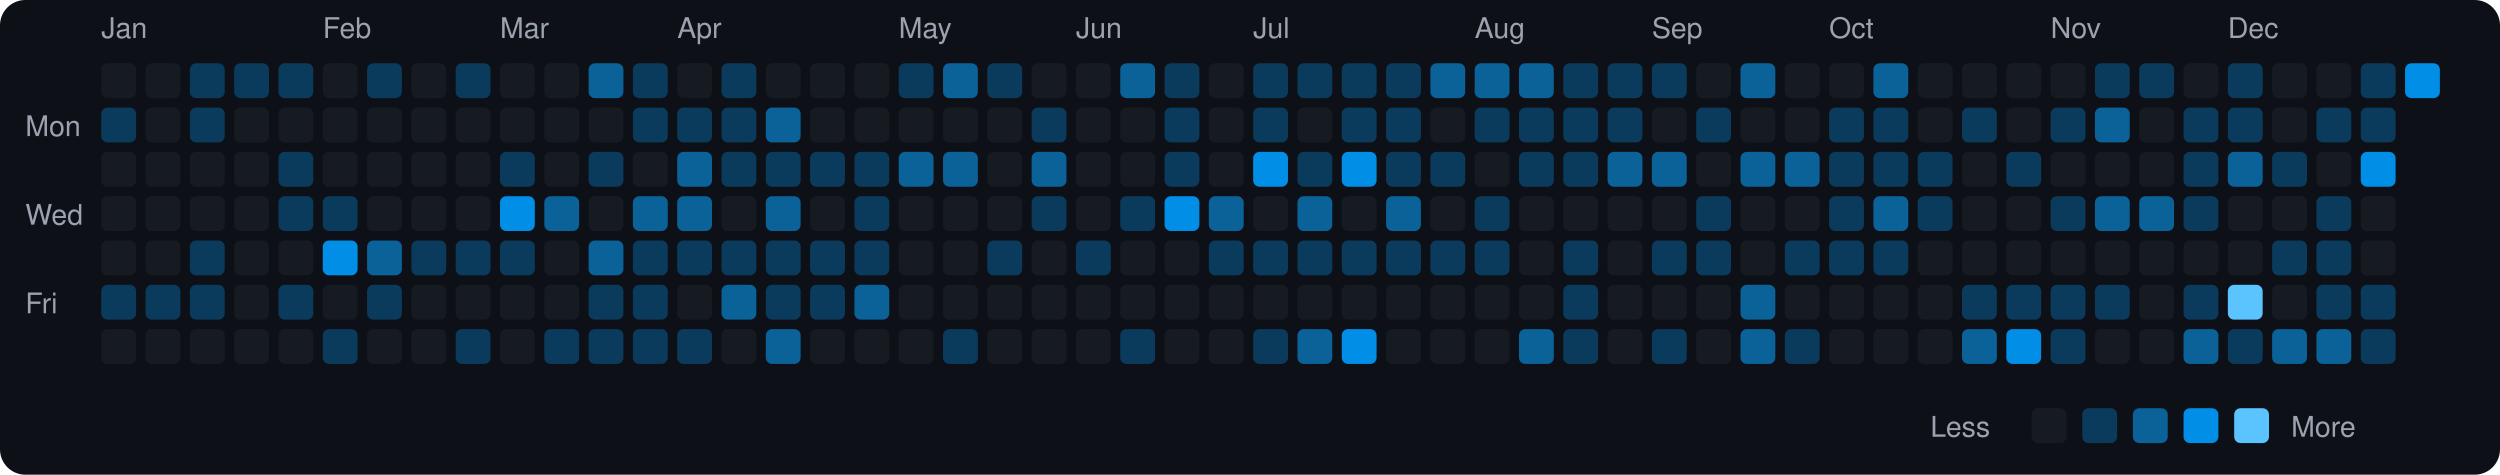
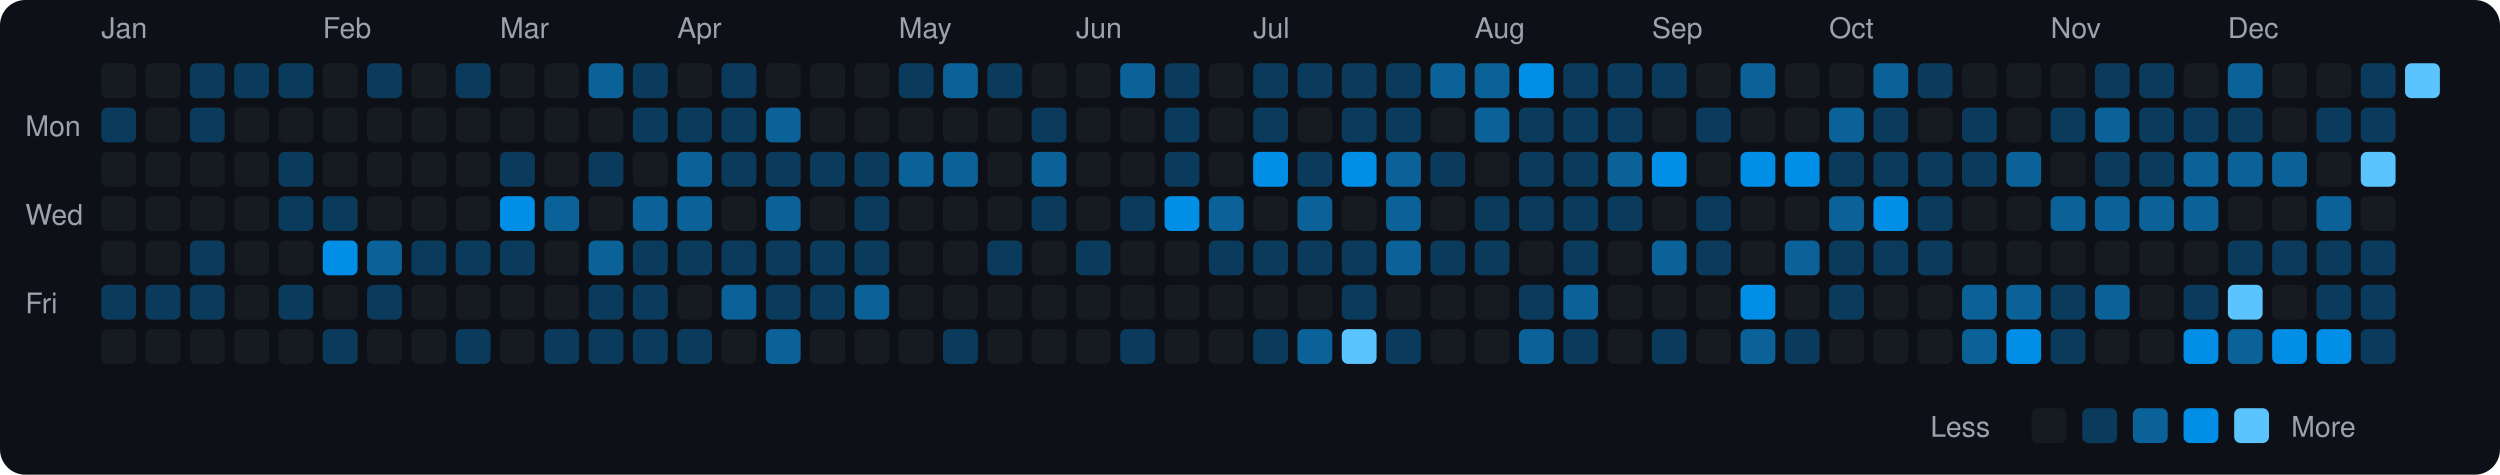
<svg xmlns="http://www.w3.org/2000/svg" viewBox="0 0 790 150" width="790" height="150">
  <rect width="790" height="150" fill="#0d1117" rx="8" ry="8" />
  <text x="8" y="43" fill="#9ca3af" font-size="9" font-family="-apple-system, BlinkMacSystemFont, 'Segoe UI', Helvetica, Arial, sans-serif">Mon</text>
  <text x="8" y="71" fill="#9ca3af" font-size="9" font-family="-apple-system, BlinkMacSystemFont, 'Segoe UI', Helvetica, Arial, sans-serif">Wed</text>
  <text x="8" y="99" fill="#9ca3af" font-size="9" font-family="-apple-system, BlinkMacSystemFont, 'Segoe UI', Helvetica, Arial, sans-serif">Fri</text>
  <text x="32" y="12" fill="#9ca3af" font-size="9" font-family="-apple-system, BlinkMacSystemFont, 'Segoe UI', Helvetica, Arial, sans-serif">Jan</text>
  <rect x="32" y="20" width="11" height="11" rx="2" ry="2" fill="#161b22">
    </rect>
  <rect x="32" y="34" width="11" height="11" rx="2" ry="2" fill="#0b3b5c">
    </rect>
  <rect x="32" y="48" width="11" height="11" rx="2" ry="2" fill="#161b22">
    </rect>
  <rect x="32" y="62" width="11" height="11" rx="2" ry="2" fill="#161b22">
    </rect>
  <rect x="32" y="76" width="11" height="11" rx="2" ry="2" fill="#161b22">
    </rect>
  <rect x="32" y="90" width="11" height="11" rx="2" ry="2" fill="#0b3b5c">
    </rect>
  <rect x="32" y="104" width="11" height="11" rx="2" ry="2" fill="#161b22">
    </rect>
  <rect x="46" y="20" width="11" height="11" rx="2" ry="2" fill="#161b22">
    </rect>
  <rect x="46" y="34" width="11" height="11" rx="2" ry="2" fill="#161b22">
    </rect>
  <rect x="46" y="48" width="11" height="11" rx="2" ry="2" fill="#161b22">
    </rect>
  <rect x="46" y="62" width="11" height="11" rx="2" ry="2" fill="#161b22">
    </rect>
  <rect x="46" y="76" width="11" height="11" rx="2" ry="2" fill="#161b22">
    </rect>
  <rect x="46" y="90" width="11" height="11" rx="2" ry="2" fill="#0b3b5c">
    </rect>
  <rect x="46" y="104" width="11" height="11" rx="2" ry="2" fill="#161b22">
    </rect>
  <rect x="60" y="20" width="11" height="11" rx="2" ry="2" fill="#0b3b5c">
    </rect>
  <rect x="60" y="34" width="11" height="11" rx="2" ry="2" fill="#0b3b5c">
    </rect>
  <rect x="60" y="48" width="11" height="11" rx="2" ry="2" fill="#161b22">
    </rect>
  <rect x="60" y="62" width="11" height="11" rx="2" ry="2" fill="#161b22">
    </rect>
  <rect x="60" y="76" width="11" height="11" rx="2" ry="2" fill="#0b3b5c">
    </rect>
  <rect x="60" y="90" width="11" height="11" rx="2" ry="2" fill="#0b3b5c">
    </rect>
  <rect x="60" y="104" width="11" height="11" rx="2" ry="2" fill="#161b22">
    </rect>
  <rect x="74" y="20" width="11" height="11" rx="2" ry="2" fill="#0b3b5c">
    </rect>
  <rect x="74" y="34" width="11" height="11" rx="2" ry="2" fill="#161b22">
    </rect>
  <rect x="74" y="48" width="11" height="11" rx="2" ry="2" fill="#161b22">
    </rect>
  <rect x="74" y="62" width="11" height="11" rx="2" ry="2" fill="#161b22">
    </rect>
  <rect x="74" y="76" width="11" height="11" rx="2" ry="2" fill="#161b22">
    </rect>
  <rect x="74" y="90" width="11" height="11" rx="2" ry="2" fill="#161b22">
    </rect>
  <rect x="74" y="104" width="11" height="11" rx="2" ry="2" fill="#161b22">
    </rect>
  <rect x="88" y="20" width="11" height="11" rx="2" ry="2" fill="#0b3b5c">
    </rect>
  <rect x="88" y="34" width="11" height="11" rx="2" ry="2" fill="#161b22">
    </rect>
  <rect x="88" y="48" width="11" height="11" rx="2" ry="2" fill="#0b3b5c">
    </rect>
  <rect x="88" y="62" width="11" height="11" rx="2" ry="2" fill="#0b3b5c">
    </rect>
  <rect x="88" y="76" width="11" height="11" rx="2" ry="2" fill="#161b22">
    </rect>
  <rect x="88" y="90" width="11" height="11" rx="2" ry="2" fill="#0b3b5c">
    </rect>
  <rect x="88" y="104" width="11" height="11" rx="2" ry="2" fill="#161b22">
    </rect>
  <text x="102" y="12" fill="#9ca3af" font-size="9" font-family="-apple-system, BlinkMacSystemFont, 'Segoe UI', Helvetica, Arial, sans-serif">Feb</text>
  <rect x="102" y="20" width="11" height="11" rx="2" ry="2" fill="#161b22">
    </rect>
  <rect x="102" y="34" width="11" height="11" rx="2" ry="2" fill="#161b22">
    </rect>
  <rect x="102" y="48" width="11" height="11" rx="2" ry="2" fill="#161b22">
    </rect>
  <rect x="102" y="62" width="11" height="11" rx="2" ry="2" fill="#0b3b5c">
    </rect>
  <rect x="102" y="76" width="11" height="11" rx="2" ry="2" fill="#008ee6">
    </rect>
  <rect x="102" y="90" width="11" height="11" rx="2" ry="2" fill="#161b22">
    </rect>
  <rect x="102" y="104" width="11" height="11" rx="2" ry="2" fill="#0b3b5c">
    </rect>
  <rect x="116" y="20" width="11" height="11" rx="2" ry="2" fill="#0b3b5c">
    </rect>
  <rect x="116" y="34" width="11" height="11" rx="2" ry="2" fill="#161b22">
    </rect>
  <rect x="116" y="48" width="11" height="11" rx="2" ry="2" fill="#161b22">
    </rect>
  <rect x="116" y="62" width="11" height="11" rx="2" ry="2" fill="#161b22">
    </rect>
  <rect x="116" y="76" width="11" height="11" rx="2" ry="2" fill="#0a6299">
    </rect>
  <rect x="116" y="90" width="11" height="11" rx="2" ry="2" fill="#0b3b5c">
    </rect>
  <rect x="116" y="104" width="11" height="11" rx="2" ry="2" fill="#161b22">
    </rect>
  <rect x="130" y="20" width="11" height="11" rx="2" ry="2" fill="#161b22">
    </rect>
  <rect x="130" y="34" width="11" height="11" rx="2" ry="2" fill="#161b22">
    </rect>
  <rect x="130" y="48" width="11" height="11" rx="2" ry="2" fill="#161b22">
    </rect>
  <rect x="130" y="62" width="11" height="11" rx="2" ry="2" fill="#161b22">
    </rect>
  <rect x="130" y="76" width="11" height="11" rx="2" ry="2" fill="#0b3b5c">
    </rect>
  <rect x="130" y="90" width="11" height="11" rx="2" ry="2" fill="#161b22">
    </rect>
  <rect x="130" y="104" width="11" height="11" rx="2" ry="2" fill="#161b22">
    </rect>
  <rect x="144" y="20" width="11" height="11" rx="2" ry="2" fill="#0b3b5c">
    </rect>
  <rect x="144" y="34" width="11" height="11" rx="2" ry="2" fill="#161b22">
    </rect>
  <rect x="144" y="48" width="11" height="11" rx="2" ry="2" fill="#161b22">
    </rect>
  <rect x="144" y="62" width="11" height="11" rx="2" ry="2" fill="#161b22">
    </rect>
  <rect x="144" y="76" width="11" height="11" rx="2" ry="2" fill="#0b3b5c">
    </rect>
  <rect x="144" y="90" width="11" height="11" rx="2" ry="2" fill="#161b22">
    </rect>
  <rect x="144" y="104" width="11" height="11" rx="2" ry="2" fill="#0b3b5c">
    </rect>
  <text x="158" y="12" fill="#9ca3af" font-size="9" font-family="-apple-system, BlinkMacSystemFont, 'Segoe UI', Helvetica, Arial, sans-serif">Mar</text>
  <rect x="158" y="20" width="11" height="11" rx="2" ry="2" fill="#161b22">
    </rect>
  <rect x="158" y="34" width="11" height="11" rx="2" ry="2" fill="#161b22">
    </rect>
  <rect x="158" y="48" width="11" height="11" rx="2" ry="2" fill="#0b3b5c">
    </rect>
  <rect x="158" y="62" width="11" height="11" rx="2" ry="2" fill="#008ee6">
    </rect>
  <rect x="158" y="76" width="11" height="11" rx="2" ry="2" fill="#0b3b5c">
    </rect>
  <rect x="158" y="90" width="11" height="11" rx="2" ry="2" fill="#161b22">
    </rect>
  <rect x="158" y="104" width="11" height="11" rx="2" ry="2" fill="#161b22">
    </rect>
  <rect x="172" y="20" width="11" height="11" rx="2" ry="2" fill="#161b22">
    </rect>
  <rect x="172" y="34" width="11" height="11" rx="2" ry="2" fill="#161b22">
    </rect>
  <rect x="172" y="48" width="11" height="11" rx="2" ry="2" fill="#161b22">
    </rect>
  <rect x="172" y="62" width="11" height="11" rx="2" ry="2" fill="#0a6299">
    </rect>
  <rect x="172" y="76" width="11" height="11" rx="2" ry="2" fill="#161b22">
    </rect>
  <rect x="172" y="90" width="11" height="11" rx="2" ry="2" fill="#161b22">
    </rect>
  <rect x="172" y="104" width="11" height="11" rx="2" ry="2" fill="#0b3b5c">
    </rect>
  <rect x="186" y="20" width="11" height="11" rx="2" ry="2" fill="#0a6299">
    </rect>
  <rect x="186" y="34" width="11" height="11" rx="2" ry="2" fill="#161b22">
    </rect>
  <rect x="186" y="48" width="11" height="11" rx="2" ry="2" fill="#0b3b5c">
    </rect>
  <rect x="186" y="62" width="11" height="11" rx="2" ry="2" fill="#161b22">
    </rect>
  <rect x="186" y="76" width="11" height="11" rx="2" ry="2" fill="#0a6299">
    </rect>
  <rect x="186" y="90" width="11" height="11" rx="2" ry="2" fill="#0b3b5c">
    </rect>
  <rect x="186" y="104" width="11" height="11" rx="2" ry="2" fill="#0b3b5c">
    </rect>
  <rect x="200" y="20" width="11" height="11" rx="2" ry="2" fill="#0b3b5c">
    </rect>
  <rect x="200" y="34" width="11" height="11" rx="2" ry="2" fill="#0b3b5c">
    </rect>
  <rect x="200" y="48" width="11" height="11" rx="2" ry="2" fill="#161b22">
    </rect>
  <rect x="200" y="62" width="11" height="11" rx="2" ry="2" fill="#0a6299">
    </rect>
  <rect x="200" y="76" width="11" height="11" rx="2" ry="2" fill="#0b3b5c">
    </rect>
  <rect x="200" y="90" width="11" height="11" rx="2" ry="2" fill="#0b3b5c">
    </rect>
  <rect x="200" y="104" width="11" height="11" rx="2" ry="2" fill="#0b3b5c">
    </rect>
  <text x="214" y="12" fill="#9ca3af" font-size="9" font-family="-apple-system, BlinkMacSystemFont, 'Segoe UI', Helvetica, Arial, sans-serif">Apr</text>
  <rect x="214" y="20" width="11" height="11" rx="2" ry="2" fill="#161b22">
    </rect>
  <rect x="214" y="34" width="11" height="11" rx="2" ry="2" fill="#0b3b5c">
    </rect>
  <rect x="214" y="48" width="11" height="11" rx="2" ry="2" fill="#0a6299">
    </rect>
  <rect x="214" y="62" width="11" height="11" rx="2" ry="2" fill="#0a6299">
    </rect>
  <rect x="214" y="76" width="11" height="11" rx="2" ry="2" fill="#0b3b5c">
    </rect>
  <rect x="214" y="90" width="11" height="11" rx="2" ry="2" fill="#161b22">
    </rect>
  <rect x="214" y="104" width="11" height="11" rx="2" ry="2" fill="#0b3b5c">
    </rect>
  <rect x="228" y="20" width="11" height="11" rx="2" ry="2" fill="#0b3b5c">
    </rect>
  <rect x="228" y="34" width="11" height="11" rx="2" ry="2" fill="#0b3b5c">
    </rect>
  <rect x="228" y="48" width="11" height="11" rx="2" ry="2" fill="#0b3b5c">
    </rect>
  <rect x="228" y="62" width="11" height="11" rx="2" ry="2" fill="#161b22">
    </rect>
  <rect x="228" y="76" width="11" height="11" rx="2" ry="2" fill="#0b3b5c">
    </rect>
  <rect x="228" y="90" width="11" height="11" rx="2" ry="2" fill="#0a6299">
    </rect>
  <rect x="228" y="104" width="11" height="11" rx="2" ry="2" fill="#161b22">
    </rect>
  <rect x="242" y="20" width="11" height="11" rx="2" ry="2" fill="#161b22">
    </rect>
  <rect x="242" y="34" width="11" height="11" rx="2" ry="2" fill="#0a6299">
    </rect>
  <rect x="242" y="48" width="11" height="11" rx="2" ry="2" fill="#0b3b5c">
    </rect>
  <rect x="242" y="62" width="11" height="11" rx="2" ry="2" fill="#0a6299">
    </rect>
  <rect x="242" y="76" width="11" height="11" rx="2" ry="2" fill="#0b3b5c">
    </rect>
  <rect x="242" y="90" width="11" height="11" rx="2" ry="2" fill="#0b3b5c">
    </rect>
  <rect x="242" y="104" width="11" height="11" rx="2" ry="2" fill="#0a6299">
    </rect>
  <rect x="256" y="20" width="11" height="11" rx="2" ry="2" fill="#161b22">
    </rect>
  <rect x="256" y="34" width="11" height="11" rx="2" ry="2" fill="#161b22">
    </rect>
  <rect x="256" y="48" width="11" height="11" rx="2" ry="2" fill="#0b3b5c">
    </rect>
  <rect x="256" y="62" width="11" height="11" rx="2" ry="2" fill="#161b22">
    </rect>
  <rect x="256" y="76" width="11" height="11" rx="2" ry="2" fill="#0b3b5c">
    </rect>
  <rect x="256" y="90" width="11" height="11" rx="2" ry="2" fill="#0b3b5c">
    </rect>
  <rect x="256" y="104" width="11" height="11" rx="2" ry="2" fill="#161b22">
    </rect>
  <rect x="270" y="20" width="11" height="11" rx="2" ry="2" fill="#161b22">
    </rect>
  <rect x="270" y="34" width="11" height="11" rx="2" ry="2" fill="#161b22">
    </rect>
  <rect x="270" y="48" width="11" height="11" rx="2" ry="2" fill="#0b3b5c">
    </rect>
  <rect x="270" y="62" width="11" height="11" rx="2" ry="2" fill="#0b3b5c">
    </rect>
  <rect x="270" y="76" width="11" height="11" rx="2" ry="2" fill="#0b3b5c">
    </rect>
  <rect x="270" y="90" width="11" height="11" rx="2" ry="2" fill="#0a6299">
    </rect>
  <rect x="270" y="104" width="11" height="11" rx="2" ry="2" fill="#161b22">
    </rect>
  <text x="284" y="12" fill="#9ca3af" font-size="9" font-family="-apple-system, BlinkMacSystemFont, 'Segoe UI', Helvetica, Arial, sans-serif">May</text>
  <rect x="284" y="20" width="11" height="11" rx="2" ry="2" fill="#0b3b5c">
    </rect>
  <rect x="284" y="34" width="11" height="11" rx="2" ry="2" fill="#161b22">
    </rect>
  <rect x="284" y="48" width="11" height="11" rx="2" ry="2" fill="#0a6299">
    </rect>
  <rect x="284" y="62" width="11" height="11" rx="2" ry="2" fill="#161b22">
    </rect>
  <rect x="284" y="76" width="11" height="11" rx="2" ry="2" fill="#161b22">
    </rect>
  <rect x="284" y="90" width="11" height="11" rx="2" ry="2" fill="#161b22">
    </rect>
  <rect x="284" y="104" width="11" height="11" rx="2" ry="2" fill="#161b22">
    </rect>
  <rect x="298" y="20" width="11" height="11" rx="2" ry="2" fill="#0a6299">
    </rect>
  <rect x="298" y="34" width="11" height="11" rx="2" ry="2" fill="#161b22">
    </rect>
  <rect x="298" y="48" width="11" height="11" rx="2" ry="2" fill="#0a6299">
    </rect>
  <rect x="298" y="62" width="11" height="11" rx="2" ry="2" fill="#161b22">
    </rect>
  <rect x="298" y="76" width="11" height="11" rx="2" ry="2" fill="#161b22">
    </rect>
  <rect x="298" y="90" width="11" height="11" rx="2" ry="2" fill="#161b22">
    </rect>
  <rect x="298" y="104" width="11" height="11" rx="2" ry="2" fill="#0b3b5c">
    </rect>
  <rect x="312" y="20" width="11" height="11" rx="2" ry="2" fill="#0b3b5c">
    </rect>
  <rect x="312" y="34" width="11" height="11" rx="2" ry="2" fill="#161b22">
    </rect>
  <rect x="312" y="48" width="11" height="11" rx="2" ry="2" fill="#161b22">
    </rect>
  <rect x="312" y="62" width="11" height="11" rx="2" ry="2" fill="#161b22">
    </rect>
  <rect x="312" y="76" width="11" height="11" rx="2" ry="2" fill="#0b3b5c">
    </rect>
  <rect x="312" y="90" width="11" height="11" rx="2" ry="2" fill="#161b22">
    </rect>
  <rect x="312" y="104" width="11" height="11" rx="2" ry="2" fill="#161b22">
    </rect>
  <rect x="326" y="20" width="11" height="11" rx="2" ry="2" fill="#161b22">
    </rect>
  <rect x="326" y="34" width="11" height="11" rx="2" ry="2" fill="#0b3b5c">
    </rect>
  <rect x="326" y="48" width="11" height="11" rx="2" ry="2" fill="#0a6299">
    </rect>
  <rect x="326" y="62" width="11" height="11" rx="2" ry="2" fill="#0b3b5c">
    </rect>
  <rect x="326" y="76" width="11" height="11" rx="2" ry="2" fill="#161b22">
    </rect>
  <rect x="326" y="90" width="11" height="11" rx="2" ry="2" fill="#161b22">
    </rect>
  <rect x="326" y="104" width="11" height="11" rx="2" ry="2" fill="#161b22">
    </rect>
  <text x="340" y="12" fill="#9ca3af" font-size="9" font-family="-apple-system, BlinkMacSystemFont, 'Segoe UI', Helvetica, Arial, sans-serif">Jun</text>
  <rect x="340" y="20" width="11" height="11" rx="2" ry="2" fill="#161b22">
    </rect>
  <rect x="340" y="34" width="11" height="11" rx="2" ry="2" fill="#161b22">
    </rect>
  <rect x="340" y="48" width="11" height="11" rx="2" ry="2" fill="#161b22">
    </rect>
  <rect x="340" y="62" width="11" height="11" rx="2" ry="2" fill="#161b22">
    </rect>
  <rect x="340" y="76" width="11" height="11" rx="2" ry="2" fill="#0b3b5c">
    </rect>
  <rect x="340" y="90" width="11" height="11" rx="2" ry="2" fill="#161b22">
    </rect>
  <rect x="340" y="104" width="11" height="11" rx="2" ry="2" fill="#161b22">
    </rect>
  <rect x="354" y="20" width="11" height="11" rx="2" ry="2" fill="#0a6299">
    </rect>
  <rect x="354" y="34" width="11" height="11" rx="2" ry="2" fill="#161b22">
    </rect>
  <rect x="354" y="48" width="11" height="11" rx="2" ry="2" fill="#161b22">
    </rect>
  <rect x="354" y="62" width="11" height="11" rx="2" ry="2" fill="#0b3b5c">
    </rect>
  <rect x="354" y="76" width="11" height="11" rx="2" ry="2" fill="#161b22">
    </rect>
  <rect x="354" y="90" width="11" height="11" rx="2" ry="2" fill="#161b22">
    </rect>
  <rect x="354" y="104" width="11" height="11" rx="2" ry="2" fill="#0b3b5c">
    </rect>
  <rect x="368" y="20" width="11" height="11" rx="2" ry="2" fill="#0b3b5c">
    </rect>
  <rect x="368" y="34" width="11" height="11" rx="2" ry="2" fill="#0b3b5c">
    </rect>
  <rect x="368" y="48" width="11" height="11" rx="2" ry="2" fill="#0b3b5c">
    </rect>
  <rect x="368" y="62" width="11" height="11" rx="2" ry="2" fill="#008ee6">
    </rect>
  <rect x="368" y="76" width="11" height="11" rx="2" ry="2" fill="#161b22">
    </rect>
  <rect x="368" y="90" width="11" height="11" rx="2" ry="2" fill="#161b22">
    </rect>
  <rect x="368" y="104" width="11" height="11" rx="2" ry="2" fill="#161b22">
    </rect>
  <rect x="382" y="20" width="11" height="11" rx="2" ry="2" fill="#161b22">
    </rect>
  <rect x="382" y="34" width="11" height="11" rx="2" ry="2" fill="#161b22">
    </rect>
  <rect x="382" y="48" width="11" height="11" rx="2" ry="2" fill="#161b22">
    </rect>
  <rect x="382" y="62" width="11" height="11" rx="2" ry="2" fill="#0a6299">
    </rect>
  <rect x="382" y="76" width="11" height="11" rx="2" ry="2" fill="#0b3b5c">
    </rect>
  <rect x="382" y="90" width="11" height="11" rx="2" ry="2" fill="#161b22">
    </rect>
  <rect x="382" y="104" width="11" height="11" rx="2" ry="2" fill="#161b22">
    </rect>
  <text x="396" y="12" fill="#9ca3af" font-size="9" font-family="-apple-system, BlinkMacSystemFont, 'Segoe UI', Helvetica, Arial, sans-serif">Jul</text>
  <rect x="396" y="20" width="11" height="11" rx="2" ry="2" fill="#0b3b5c">
    </rect>
  <rect x="396" y="34" width="11" height="11" rx="2" ry="2" fill="#0b3b5c">
    </rect>
  <rect x="396" y="48" width="11" height="11" rx="2" ry="2" fill="#008ee6">
    </rect>
  <rect x="396" y="62" width="11" height="11" rx="2" ry="2" fill="#161b22">
    </rect>
  <rect x="396" y="76" width="11" height="11" rx="2" ry="2" fill="#0b3b5c">
    </rect>
  <rect x="396" y="90" width="11" height="11" rx="2" ry="2" fill="#161b22">
    </rect>
  <rect x="396" y="104" width="11" height="11" rx="2" ry="2" fill="#0b3b5c">
    </rect>
  <rect x="410" y="20" width="11" height="11" rx="2" ry="2" fill="#0b3b5c">
    </rect>
  <rect x="410" y="34" width="11" height="11" rx="2" ry="2" fill="#161b22">
    </rect>
  <rect x="410" y="48" width="11" height="11" rx="2" ry="2" fill="#0b3b5c">
    </rect>
  <rect x="410" y="62" width="11" height="11" rx="2" ry="2" fill="#0a6299">
    </rect>
  <rect x="410" y="76" width="11" height="11" rx="2" ry="2" fill="#0b3b5c">
    </rect>
  <rect x="410" y="90" width="11" height="11" rx="2" ry="2" fill="#161b22">
    </rect>
  <rect x="410" y="104" width="11" height="11" rx="2" ry="2" fill="#0a6299">
    </rect>
  <rect x="424" y="20" width="11" height="11" rx="2" ry="2" fill="#0b3b5c">
    </rect>
  <rect x="424" y="34" width="11" height="11" rx="2" ry="2" fill="#0b3b5c">
    </rect>
  <rect x="424" y="48" width="11" height="11" rx="2" ry="2" fill="#008ee6">
    </rect>
  <rect x="424" y="62" width="11" height="11" rx="2" ry="2" fill="#161b22">
    </rect>
  <rect x="424" y="76" width="11" height="11" rx="2" ry="2" fill="#0b3b5c">
    </rect>
-   <rect x="424" y="90" width="11" height="11" rx="2" ry="2" fill="#161b22">
-     </rect>
-   <rect x="424" y="104" width="11" height="11" rx="2" ry="2" fill="#008ee6">
+   <rect x="424" y="90" width="11" height="11" rx="2" ry="2" fill="#0b3b5c">
+     </rect>
+   <rect x="424" y="104" width="11" height="11" rx="2" ry="2" fill="#5bc4ff">
    </rect>
  <rect x="438" y="20" width="11" height="11" rx="2" ry="2" fill="#0b3b5c">
    </rect>
  <rect x="438" y="34" width="11" height="11" rx="2" ry="2" fill="#0b3b5c">
    </rect>
-   <rect x="438" y="48" width="11" height="11" rx="2" ry="2" fill="#0b3b5c">
+   <rect x="438" y="48" width="11" height="11" rx="2" ry="2" fill="#0a6299">
    </rect>
  <rect x="438" y="62" width="11" height="11" rx="2" ry="2" fill="#0a6299">
    </rect>
-   <rect x="438" y="76" width="11" height="11" rx="2" ry="2" fill="#0b3b5c">
+   <rect x="438" y="76" width="11" height="11" rx="2" ry="2" fill="#0a6299">
    </rect>
  <rect x="438" y="90" width="11" height="11" rx="2" ry="2" fill="#161b22">
    </rect>
-   <rect x="438" y="104" width="11" height="11" rx="2" ry="2" fill="#161b22">
+   <rect x="438" y="104" width="11" height="11" rx="2" ry="2" fill="#0b3b5c">
    </rect>
  <rect x="452" y="20" width="11" height="11" rx="2" ry="2" fill="#0a6299">
    </rect>
  <rect x="452" y="34" width="11" height="11" rx="2" ry="2" fill="#161b22">
    </rect>
  <rect x="452" y="48" width="11" height="11" rx="2" ry="2" fill="#0b3b5c">
    </rect>
  <rect x="452" y="62" width="11" height="11" rx="2" ry="2" fill="#161b22">
    </rect>
  <rect x="452" y="76" width="11" height="11" rx="2" ry="2" fill="#0b3b5c">
    </rect>
  <rect x="452" y="90" width="11" height="11" rx="2" ry="2" fill="#161b22">
    </rect>
  <rect x="452" y="104" width="11" height="11" rx="2" ry="2" fill="#161b22">
    </rect>
  <text x="466" y="12" fill="#9ca3af" font-size="9" font-family="-apple-system, BlinkMacSystemFont, 'Segoe UI', Helvetica, Arial, sans-serif">Aug</text>
  <rect x="466" y="20" width="11" height="11" rx="2" ry="2" fill="#0a6299">
    </rect>
-   <rect x="466" y="34" width="11" height="11" rx="2" ry="2" fill="#0b3b5c">
+   <rect x="466" y="34" width="11" height="11" rx="2" ry="2" fill="#0a6299">
    </rect>
  <rect x="466" y="48" width="11" height="11" rx="2" ry="2" fill="#161b22">
    </rect>
  <rect x="466" y="62" width="11" height="11" rx="2" ry="2" fill="#0b3b5c">
    </rect>
  <rect x="466" y="76" width="11" height="11" rx="2" ry="2" fill="#0b3b5c">
    </rect>
  <rect x="466" y="90" width="11" height="11" rx="2" ry="2" fill="#161b22">
    </rect>
  <rect x="466" y="104" width="11" height="11" rx="2" ry="2" fill="#161b22">
    </rect>
-   <rect x="480" y="20" width="11" height="11" rx="2" ry="2" fill="#0a6299">
+   <rect x="480" y="20" width="11" height="11" rx="2" ry="2" fill="#008ee6">
    </rect>
  <rect x="480" y="34" width="11" height="11" rx="2" ry="2" fill="#0b3b5c">
    </rect>
  <rect x="480" y="48" width="11" height="11" rx="2" ry="2" fill="#0b3b5c">
    </rect>
-   <rect x="480" y="62" width="11" height="11" rx="2" ry="2" fill="#161b22">
+   <rect x="480" y="62" width="11" height="11" rx="2" ry="2" fill="#0b3b5c">
    </rect>
  <rect x="480" y="76" width="11" height="11" rx="2" ry="2" fill="#161b22">
    </rect>
-   <rect x="480" y="90" width="11" height="11" rx="2" ry="2" fill="#161b22">
+   <rect x="480" y="90" width="11" height="11" rx="2" ry="2" fill="#0b3b5c">
    </rect>
  <rect x="480" y="104" width="11" height="11" rx="2" ry="2" fill="#0a6299">
    </rect>
  <rect x="494" y="20" width="11" height="11" rx="2" ry="2" fill="#0b3b5c">
    </rect>
  <rect x="494" y="34" width="11" height="11" rx="2" ry="2" fill="#0b3b5c">
    </rect>
  <rect x="494" y="48" width="11" height="11" rx="2" ry="2" fill="#0b3b5c">
    </rect>
-   <rect x="494" y="62" width="11" height="11" rx="2" ry="2" fill="#161b22">
+   <rect x="494" y="62" width="11" height="11" rx="2" ry="2" fill="#0b3b5c">
    </rect>
  <rect x="494" y="76" width="11" height="11" rx="2" ry="2" fill="#0b3b5c">
    </rect>
-   <rect x="494" y="90" width="11" height="11" rx="2" ry="2" fill="#0b3b5c">
+   <rect x="494" y="90" width="11" height="11" rx="2" ry="2" fill="#0a6299">
    </rect>
  <rect x="494" y="104" width="11" height="11" rx="2" ry="2" fill="#0b3b5c">
    </rect>
  <rect x="508" y="20" width="11" height="11" rx="2" ry="2" fill="#0b3b5c">
    </rect>
  <rect x="508" y="34" width="11" height="11" rx="2" ry="2" fill="#0b3b5c">
    </rect>
  <rect x="508" y="48" width="11" height="11" rx="2" ry="2" fill="#0a6299">
    </rect>
-   <rect x="508" y="62" width="11" height="11" rx="2" ry="2" fill="#161b22">
+   <rect x="508" y="62" width="11" height="11" rx="2" ry="2" fill="#0b3b5c">
    </rect>
  <rect x="508" y="76" width="11" height="11" rx="2" ry="2" fill="#161b22">
    </rect>
  <rect x="508" y="90" width="11" height="11" rx="2" ry="2" fill="#161b22">
    </rect>
  <rect x="508" y="104" width="11" height="11" rx="2" ry="2" fill="#161b22">
    </rect>
  <text x="522" y="12" fill="#9ca3af" font-size="9" font-family="-apple-system, BlinkMacSystemFont, 'Segoe UI', Helvetica, Arial, sans-serif">Sep</text>
  <rect x="522" y="20" width="11" height="11" rx="2" ry="2" fill="#0b3b5c">
    </rect>
  <rect x="522" y="34" width="11" height="11" rx="2" ry="2" fill="#161b22">
    </rect>
-   <rect x="522" y="48" width="11" height="11" rx="2" ry="2" fill="#0a6299">
+   <rect x="522" y="48" width="11" height="11" rx="2" ry="2" fill="#008ee6">
    </rect>
  <rect x="522" y="62" width="11" height="11" rx="2" ry="2" fill="#161b22">
    </rect>
-   <rect x="522" y="76" width="11" height="11" rx="2" ry="2" fill="#0b3b5c">
+   <rect x="522" y="76" width="11" height="11" rx="2" ry="2" fill="#0a6299">
    </rect>
  <rect x="522" y="90" width="11" height="11" rx="2" ry="2" fill="#161b22">
    </rect>
  <rect x="522" y="104" width="11" height="11" rx="2" ry="2" fill="#0b3b5c">
    </rect>
  <rect x="536" y="20" width="11" height="11" rx="2" ry="2" fill="#161b22">
    </rect>
  <rect x="536" y="34" width="11" height="11" rx="2" ry="2" fill="#0b3b5c">
    </rect>
  <rect x="536" y="48" width="11" height="11" rx="2" ry="2" fill="#161b22">
    </rect>
  <rect x="536" y="62" width="11" height="11" rx="2" ry="2" fill="#0b3b5c">
    </rect>
  <rect x="536" y="76" width="11" height="11" rx="2" ry="2" fill="#0b3b5c">
    </rect>
  <rect x="536" y="90" width="11" height="11" rx="2" ry="2" fill="#161b22">
    </rect>
  <rect x="536" y="104" width="11" height="11" rx="2" ry="2" fill="#161b22">
    </rect>
  <rect x="550" y="20" width="11" height="11" rx="2" ry="2" fill="#0a6299">
    </rect>
  <rect x="550" y="34" width="11" height="11" rx="2" ry="2" fill="#161b22">
    </rect>
-   <rect x="550" y="48" width="11" height="11" rx="2" ry="2" fill="#0a6299">
+   <rect x="550" y="48" width="11" height="11" rx="2" ry="2" fill="#008ee6">
    </rect>
  <rect x="550" y="62" width="11" height="11" rx="2" ry="2" fill="#161b22">
    </rect>
  <rect x="550" y="76" width="11" height="11" rx="2" ry="2" fill="#161b22">
    </rect>
-   <rect x="550" y="90" width="11" height="11" rx="2" ry="2" fill="#0a6299">
+   <rect x="550" y="90" width="11" height="11" rx="2" ry="2" fill="#008ee6">
    </rect>
  <rect x="550" y="104" width="11" height="11" rx="2" ry="2" fill="#0a6299">
    </rect>
  <rect x="564" y="20" width="11" height="11" rx="2" ry="2" fill="#161b22">
    </rect>
  <rect x="564" y="34" width="11" height="11" rx="2" ry="2" fill="#161b22">
    </rect>
-   <rect x="564" y="48" width="11" height="11" rx="2" ry="2" fill="#0a6299">
+   <rect x="564" y="48" width="11" height="11" rx="2" ry="2" fill="#008ee6">
    </rect>
  <rect x="564" y="62" width="11" height="11" rx="2" ry="2" fill="#161b22">
    </rect>
-   <rect x="564" y="76" width="11" height="11" rx="2" ry="2" fill="#0b3b5c">
+   <rect x="564" y="76" width="11" height="11" rx="2" ry="2" fill="#0a6299">
    </rect>
  <rect x="564" y="90" width="11" height="11" rx="2" ry="2" fill="#161b22">
    </rect>
  <rect x="564" y="104" width="11" height="11" rx="2" ry="2" fill="#0b3b5c">
    </rect>
  <text x="578" y="12" fill="#9ca3af" font-size="9" font-family="-apple-system, BlinkMacSystemFont, 'Segoe UI', Helvetica, Arial, sans-serif">Oct</text>
  <rect x="578" y="20" width="11" height="11" rx="2" ry="2" fill="#161b22">
    </rect>
-   <rect x="578" y="34" width="11" height="11" rx="2" ry="2" fill="#0b3b5c">
+   <rect x="578" y="34" width="11" height="11" rx="2" ry="2" fill="#0a6299">
    </rect>
  <rect x="578" y="48" width="11" height="11" rx="2" ry="2" fill="#0b3b5c">
    </rect>
-   <rect x="578" y="62" width="11" height="11" rx="2" ry="2" fill="#0b3b5c">
+   <rect x="578" y="62" width="11" height="11" rx="2" ry="2" fill="#0a6299">
    </rect>
  <rect x="578" y="76" width="11" height="11" rx="2" ry="2" fill="#0b3b5c">
    </rect>
-   <rect x="578" y="90" width="11" height="11" rx="2" ry="2" fill="#161b22">
+   <rect x="578" y="90" width="11" height="11" rx="2" ry="2" fill="#0b3b5c">
    </rect>
  <rect x="578" y="104" width="11" height="11" rx="2" ry="2" fill="#161b22">
    </rect>
  <rect x="592" y="20" width="11" height="11" rx="2" ry="2" fill="#0a6299">
    </rect>
  <rect x="592" y="34" width="11" height="11" rx="2" ry="2" fill="#0b3b5c">
    </rect>
  <rect x="592" y="48" width="11" height="11" rx="2" ry="2" fill="#0b3b5c">
    </rect>
-   <rect x="592" y="62" width="11" height="11" rx="2" ry="2" fill="#0a6299">
+   <rect x="592" y="62" width="11" height="11" rx="2" ry="2" fill="#008ee6">
    </rect>
  <rect x="592" y="76" width="11" height="11" rx="2" ry="2" fill="#0b3b5c">
    </rect>
  <rect x="592" y="90" width="11" height="11" rx="2" ry="2" fill="#161b22">
    </rect>
  <rect x="592" y="104" width="11" height="11" rx="2" ry="2" fill="#161b22">
    </rect>
-   <rect x="606" y="20" width="11" height="11" rx="2" ry="2" fill="#161b22">
+   <rect x="606" y="20" width="11" height="11" rx="2" ry="2" fill="#0b3b5c">
    </rect>
  <rect x="606" y="34" width="11" height="11" rx="2" ry="2" fill="#161b22">
    </rect>
  <rect x="606" y="48" width="11" height="11" rx="2" ry="2" fill="#0b3b5c">
    </rect>
  <rect x="606" y="62" width="11" height="11" rx="2" ry="2" fill="#0b3b5c">
    </rect>
-   <rect x="606" y="76" width="11" height="11" rx="2" ry="2" fill="#161b22">
+   <rect x="606" y="76" width="11" height="11" rx="2" ry="2" fill="#0b3b5c">
    </rect>
  <rect x="606" y="90" width="11" height="11" rx="2" ry="2" fill="#161b22">
    </rect>
  <rect x="606" y="104" width="11" height="11" rx="2" ry="2" fill="#161b22">
    </rect>
  <rect x="620" y="20" width="11" height="11" rx="2" ry="2" fill="#161b22">
    </rect>
  <rect x="620" y="34" width="11" height="11" rx="2" ry="2" fill="#0b3b5c">
    </rect>
-   <rect x="620" y="48" width="11" height="11" rx="2" ry="2" fill="#161b22">
+   <rect x="620" y="48" width="11" height="11" rx="2" ry="2" fill="#0b3b5c">
    </rect>
  <rect x="620" y="62" width="11" height="11" rx="2" ry="2" fill="#161b22">
    </rect>
  <rect x="620" y="76" width="11" height="11" rx="2" ry="2" fill="#161b22">
    </rect>
-   <rect x="620" y="90" width="11" height="11" rx="2" ry="2" fill="#0b3b5c">
+   <rect x="620" y="90" width="11" height="11" rx="2" ry="2" fill="#0a6299">
    </rect>
  <rect x="620" y="104" width="11" height="11" rx="2" ry="2" fill="#0a6299">
    </rect>
  <rect x="634" y="20" width="11" height="11" rx="2" ry="2" fill="#161b22">
    </rect>
  <rect x="634" y="34" width="11" height="11" rx="2" ry="2" fill="#161b22">
    </rect>
-   <rect x="634" y="48" width="11" height="11" rx="2" ry="2" fill="#0b3b5c">
+   <rect x="634" y="48" width="11" height="11" rx="2" ry="2" fill="#0a6299">
    </rect>
  <rect x="634" y="62" width="11" height="11" rx="2" ry="2" fill="#161b22">
    </rect>
  <rect x="634" y="76" width="11" height="11" rx="2" ry="2" fill="#161b22">
    </rect>
-   <rect x="634" y="90" width="11" height="11" rx="2" ry="2" fill="#0b3b5c">
+   <rect x="634" y="90" width="11" height="11" rx="2" ry="2" fill="#0a6299">
    </rect>
  <rect x="634" y="104" width="11" height="11" rx="2" ry="2" fill="#008ee6">
    </rect>
  <text x="648" y="12" fill="#9ca3af" font-size="9" font-family="-apple-system, BlinkMacSystemFont, 'Segoe UI', Helvetica, Arial, sans-serif">Nov</text>
  <rect x="648" y="20" width="11" height="11" rx="2" ry="2" fill="#161b22">
    </rect>
  <rect x="648" y="34" width="11" height="11" rx="2" ry="2" fill="#0b3b5c">
    </rect>
  <rect x="648" y="48" width="11" height="11" rx="2" ry="2" fill="#161b22">
    </rect>
-   <rect x="648" y="62" width="11" height="11" rx="2" ry="2" fill="#0b3b5c">
+   <rect x="648" y="62" width="11" height="11" rx="2" ry="2" fill="#0a6299">
    </rect>
  <rect x="648" y="76" width="11" height="11" rx="2" ry="2" fill="#161b22">
    </rect>
  <rect x="648" y="90" width="11" height="11" rx="2" ry="2" fill="#0b3b5c">
    </rect>
  <rect x="648" y="104" width="11" height="11" rx="2" ry="2" fill="#0b3b5c">
    </rect>
  <rect x="662" y="20" width="11" height="11" rx="2" ry="2" fill="#0b3b5c">
    </rect>
  <rect x="662" y="34" width="11" height="11" rx="2" ry="2" fill="#0a6299">
    </rect>
-   <rect x="662" y="48" width="11" height="11" rx="2" ry="2" fill="#161b22">
+   <rect x="662" y="48" width="11" height="11" rx="2" ry="2" fill="#0b3b5c">
    </rect>
  <rect x="662" y="62" width="11" height="11" rx="2" ry="2" fill="#0a6299">
    </rect>
  <rect x="662" y="76" width="11" height="11" rx="2" ry="2" fill="#161b22">
    </rect>
-   <rect x="662" y="90" width="11" height="11" rx="2" ry="2" fill="#0b3b5c">
+   <rect x="662" y="90" width="11" height="11" rx="2" ry="2" fill="#0a6299">
    </rect>
  <rect x="662" y="104" width="11" height="11" rx="2" ry="2" fill="#161b22">
    </rect>
  <rect x="676" y="20" width="11" height="11" rx="2" ry="2" fill="#0b3b5c">
    </rect>
-   <rect x="676" y="34" width="11" height="11" rx="2" ry="2" fill="#161b22">
-     </rect>
-   <rect x="676" y="48" width="11" height="11" rx="2" ry="2" fill="#161b22">
+   <rect x="676" y="34" width="11" height="11" rx="2" ry="2" fill="#0b3b5c">
+     </rect>
+   <rect x="676" y="48" width="11" height="11" rx="2" ry="2" fill="#0b3b5c">
    </rect>
  <rect x="676" y="62" width="11" height="11" rx="2" ry="2" fill="#0a6299">
    </rect>
  <rect x="676" y="76" width="11" height="11" rx="2" ry="2" fill="#161b22">
    </rect>
  <rect x="676" y="90" width="11" height="11" rx="2" ry="2" fill="#161b22">
    </rect>
  <rect x="676" y="104" width="11" height="11" rx="2" ry="2" fill="#161b22">
    </rect>
  <rect x="690" y="20" width="11" height="11" rx="2" ry="2" fill="#161b22">
    </rect>
  <rect x="690" y="34" width="11" height="11" rx="2" ry="2" fill="#0b3b5c">
    </rect>
-   <rect x="690" y="48" width="11" height="11" rx="2" ry="2" fill="#0b3b5c">
-     </rect>
-   <rect x="690" y="62" width="11" height="11" rx="2" ry="2" fill="#0b3b5c">
+   <rect x="690" y="48" width="11" height="11" rx="2" ry="2" fill="#0a6299">
+     </rect>
+   <rect x="690" y="62" width="11" height="11" rx="2" ry="2" fill="#0a6299">
    </rect>
  <rect x="690" y="76" width="11" height="11" rx="2" ry="2" fill="#161b22">
    </rect>
  <rect x="690" y="90" width="11" height="11" rx="2" ry="2" fill="#0b3b5c">
    </rect>
-   <rect x="690" y="104" width="11" height="11" rx="2" ry="2" fill="#0a6299">
+   <rect x="690" y="104" width="11" height="11" rx="2" ry="2" fill="#008ee6">
    </rect>
  <text x="704" y="12" fill="#9ca3af" font-size="9" font-family="-apple-system, BlinkMacSystemFont, 'Segoe UI', Helvetica, Arial, sans-serif">Dec</text>
-   <rect x="704" y="20" width="11" height="11" rx="2" ry="2" fill="#0b3b5c">
+   <rect x="704" y="20" width="11" height="11" rx="2" ry="2" fill="#0a6299">
    </rect>
  <rect x="704" y="34" width="11" height="11" rx="2" ry="2" fill="#0b3b5c">
    </rect>
  <rect x="704" y="48" width="11" height="11" rx="2" ry="2" fill="#0a6299">
    </rect>
  <rect x="704" y="62" width="11" height="11" rx="2" ry="2" fill="#161b22">
    </rect>
-   <rect x="704" y="76" width="11" height="11" rx="2" ry="2" fill="#161b22">
+   <rect x="704" y="76" width="11" height="11" rx="2" ry="2" fill="#0b3b5c">
    </rect>
  <rect x="704" y="90" width="11" height="11" rx="2" ry="2" fill="#5bc4ff">
    </rect>
-   <rect x="704" y="104" width="11" height="11" rx="2" ry="2" fill="#0b3b5c">
+   <rect x="704" y="104" width="11" height="11" rx="2" ry="2" fill="#0a6299">
    </rect>
  <rect x="718" y="20" width="11" height="11" rx="2" ry="2" fill="#161b22">
    </rect>
  <rect x="718" y="34" width="11" height="11" rx="2" ry="2" fill="#161b22">
    </rect>
-   <rect x="718" y="48" width="11" height="11" rx="2" ry="2" fill="#0b3b5c">
+   <rect x="718" y="48" width="11" height="11" rx="2" ry="2" fill="#0a6299">
    </rect>
  <rect x="718" y="62" width="11" height="11" rx="2" ry="2" fill="#161b22">
    </rect>
  <rect x="718" y="76" width="11" height="11" rx="2" ry="2" fill="#0b3b5c">
    </rect>
  <rect x="718" y="90" width="11" height="11" rx="2" ry="2" fill="#161b22">
    </rect>
-   <rect x="718" y="104" width="11" height="11" rx="2" ry="2" fill="#0a6299">
+   <rect x="718" y="104" width="11" height="11" rx="2" ry="2" fill="#008ee6">
    </rect>
  <rect x="732" y="20" width="11" height="11" rx="2" ry="2" fill="#161b22">
    </rect>
  <rect x="732" y="34" width="11" height="11" rx="2" ry="2" fill="#0b3b5c">
    </rect>
  <rect x="732" y="48" width="11" height="11" rx="2" ry="2" fill="#161b22">
    </rect>
-   <rect x="732" y="62" width="11" height="11" rx="2" ry="2" fill="#0b3b5c">
+   <rect x="732" y="62" width="11" height="11" rx="2" ry="2" fill="#0a6299">
    </rect>
  <rect x="732" y="76" width="11" height="11" rx="2" ry="2" fill="#0b3b5c">
    </rect>
  <rect x="732" y="90" width="11" height="11" rx="2" ry="2" fill="#0b3b5c">
    </rect>
-   <rect x="732" y="104" width="11" height="11" rx="2" ry="2" fill="#0a6299">
+   <rect x="732" y="104" width="11" height="11" rx="2" ry="2" fill="#008ee6">
    </rect>
  <rect x="746" y="20" width="11" height="11" rx="2" ry="2" fill="#0b3b5c">
    </rect>
  <rect x="746" y="34" width="11" height="11" rx="2" ry="2" fill="#0b3b5c">
    </rect>
-   <rect x="746" y="48" width="11" height="11" rx="2" ry="2" fill="#008ee6">
+   <rect x="746" y="48" width="11" height="11" rx="2" ry="2" fill="#5bc4ff">
    </rect>
  <rect x="746" y="62" width="11" height="11" rx="2" ry="2" fill="#161b22">
    </rect>
-   <rect x="746" y="76" width="11" height="11" rx="2" ry="2" fill="#161b22">
+   <rect x="746" y="76" width="11" height="11" rx="2" ry="2" fill="#0b3b5c">
    </rect>
  <rect x="746" y="90" width="11" height="11" rx="2" ry="2" fill="#0b3b5c">
    </rect>
  <rect x="746" y="104" width="11" height="11" rx="2" ry="2" fill="#0b3b5c">
    </rect>
-   <rect x="760" y="20" width="11" height="11" rx="2" ry="2" fill="#008ee6">
+   <rect x="760" y="20" width="11" height="11" rx="2" ry="2" fill="#5bc4ff">
    </rect>
  <text x="610" y="138" fill="#9ca3af" font-size="9" font-family="-apple-system, BlinkMacSystemFont, 'Segoe UI', Helvetica, Arial, sans-serif">Less</text>
  <rect x="642" y="129" width="11" height="11" rx="2" ry="2" fill="#161b22" />
  <rect x="658" y="129" width="11" height="11" rx="2" ry="2" fill="#0b3b5c" />
  <rect x="674" y="129" width="11" height="11" rx="2" ry="2" fill="#0a6299" />
  <rect x="690" y="129" width="11" height="11" rx="2" ry="2" fill="#008ee6" />
  <rect x="706" y="129" width="11" height="11" rx="2" ry="2" fill="#5bc4ff" />
  <text x="724" y="138" fill="#9ca3af" font-size="9" font-family="-apple-system, BlinkMacSystemFont, 'Segoe UI', Helvetica, Arial, sans-serif">More</text>
</svg>
